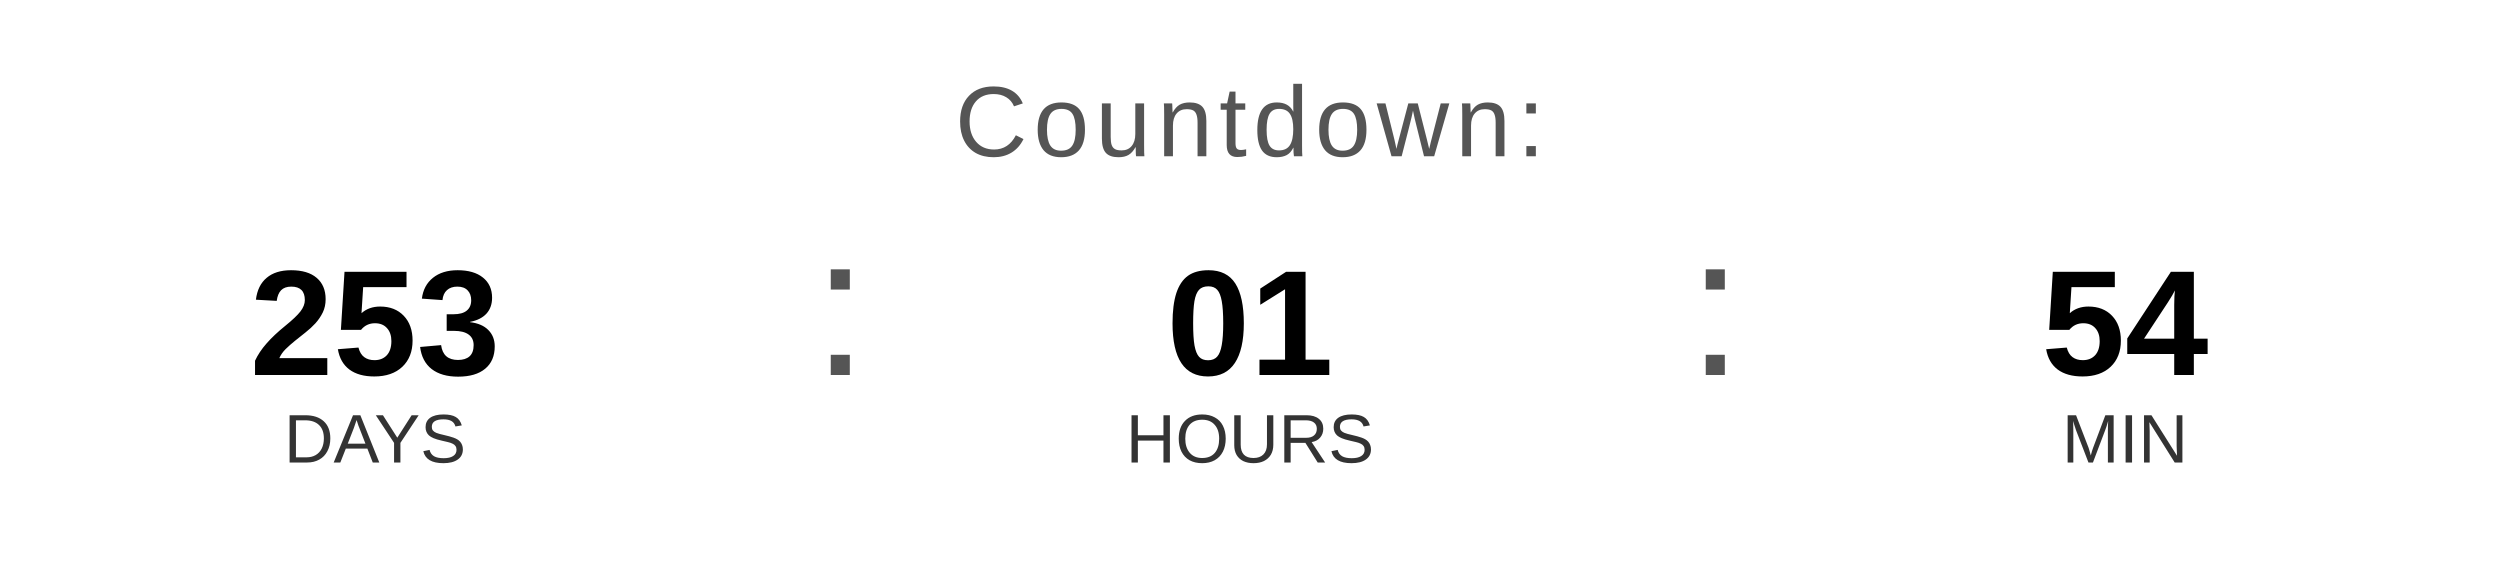
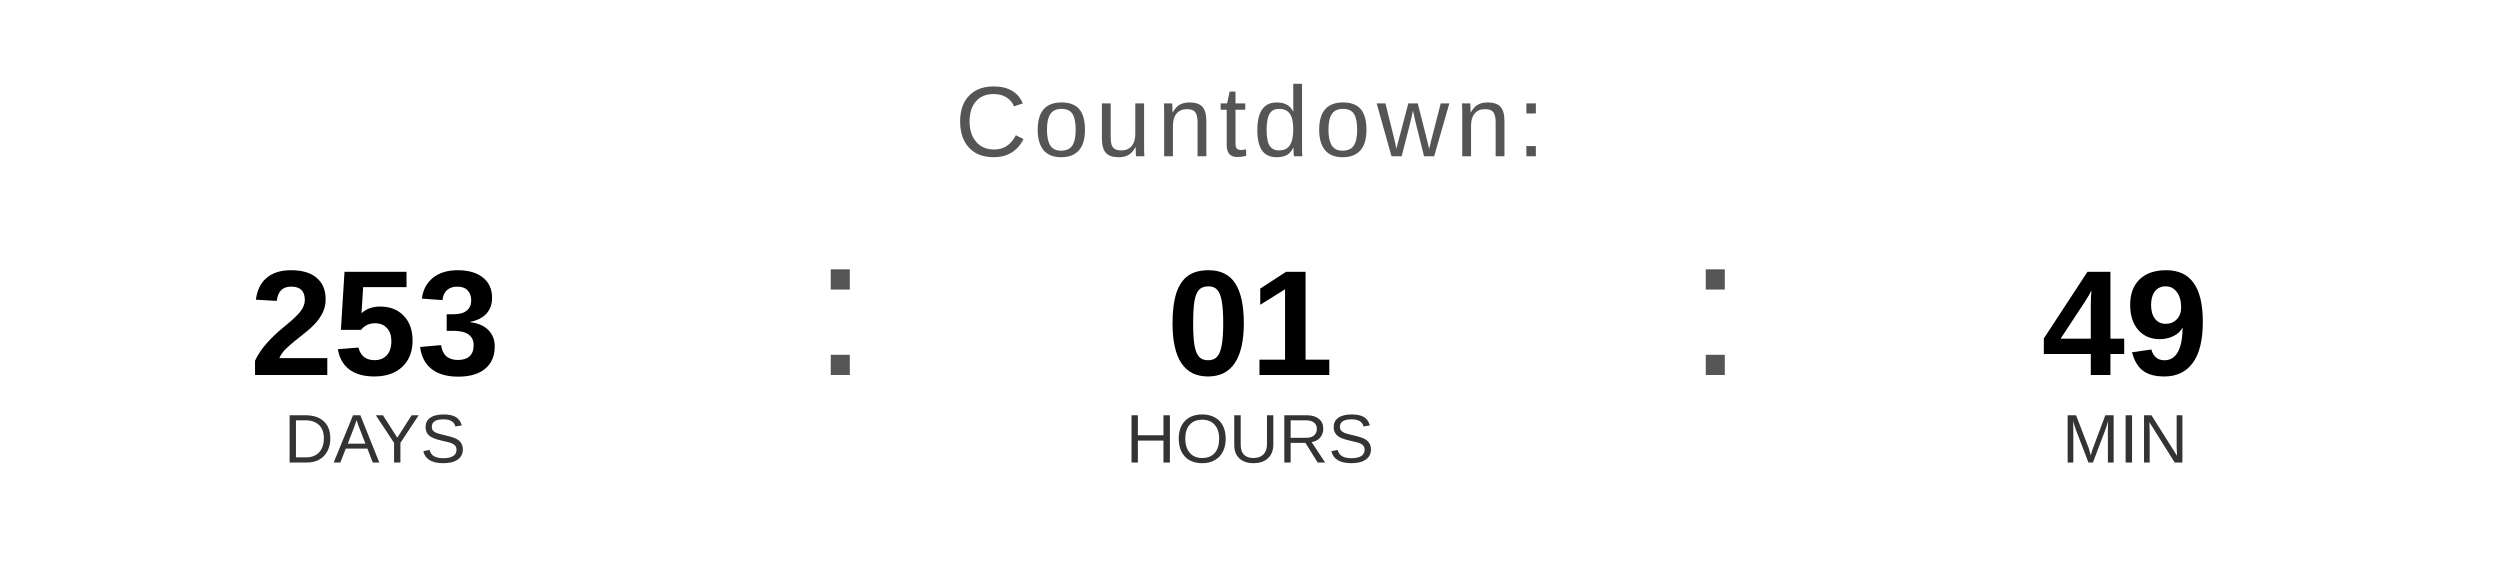
<svg xmlns="http://www.w3.org/2000/svg" width="400" height="90" viewBox="0 0 400 90">
  <text x="200" y="25" font-family="Arial, Helvetica, sans-serif" font-size="16" fill="#555555" text-anchor="middle" letter-spacing="1">
    Countdown:
  </text>
  <text x="60" y="60" font-family="Arial, Helvetica, sans-serif" font-size="24" font-weight="bold" fill="#000000" text-anchor="middle">253</text>
  <text x="60" y="74" font-family="Arial, Helvetica, sans-serif" font-size="11" fill="#333333" text-anchor="middle">DAYS</text>
  <text x="130" y="60" font-family="Arial, sans-serif" font-size="32" fill="#555555">:</text>
  <text x="200" y="60" font-family="Arial, Helvetica, sans-serif" font-size="24" font-weight="bold" fill="#000000" text-anchor="middle">01</text>
  <text x="200" y="74" font-family="Arial, Helvetica, sans-serif" font-size="11" fill="#333333" text-anchor="middle">HOURS</text>
  <text x="270" y="60" font-family="Arial, sans-serif" font-size="32" fill="#555555">:</text>
-   <text x="340" y="60" font-family="Arial, Helvetica, sans-serif" font-size="24" font-weight="bold" fill="#000000" text-anchor="middle">54</text>
+   <text x="340" y="60" font-family="Arial, Helvetica, sans-serif" font-size="24" font-weight="bold" fill="#000000" text-anchor="middle">49</text>
  <text x="340" y="74" font-family="Arial, Helvetica, sans-serif" font-size="11" fill="#333333" text-anchor="middle">MIN</text>
</svg>
